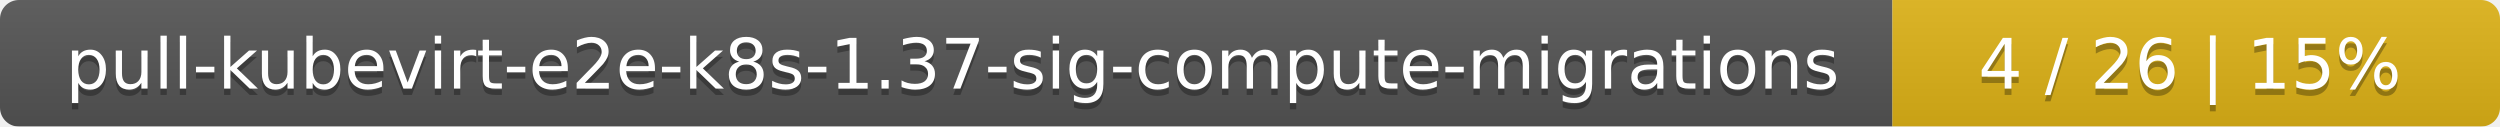
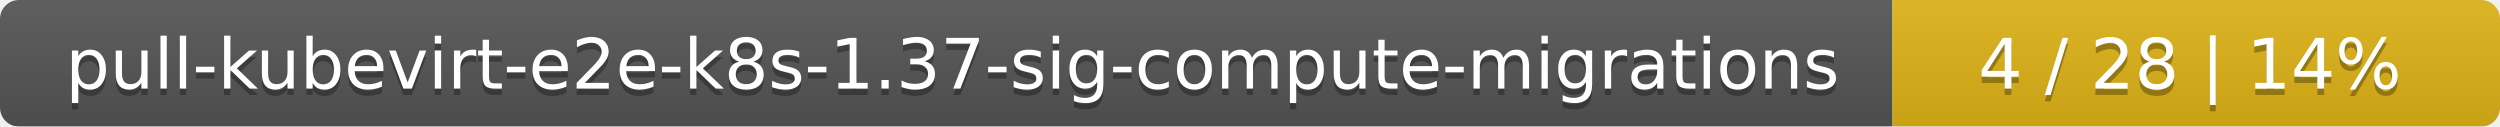
<svg xmlns="http://www.w3.org/2000/svg" width="395" height="20">
  <linearGradient id="smooth" x2="0" y2="100%">
    <stop offset="0" stop-color="#bbb" stop-opacity=".1" />
    <stop offset="1" stop-opacity=".1" />
  </linearGradient>
  <mask id="round">
    <rect width="395" height="20" rx="3" fill="#fff" />
  </mask>
  <g mask="url(#round)">
    <rect width="299" height="20" fill="#555" />
    <rect x="299" width="96" height="20" fill="#dfb317" />
    <rect width="395" height="20" fill="url(#smooth)" />
  </g>
  <g fill="#fff" text-anchor="middle" font-family="DejaVu Sans,Verdana,Geneva,sans-serif" font-size="11">
    <text x="150.5" y="15" fill="#010101" fill-opacity=".3">pull-kubevirt-e2e-k8s-1.37-sig-compute-migrations</text>
    <text x="150.5" y="14">pull-kubevirt-e2e-k8s-1.37-sig-compute-migrations</text>
-     <text x="346" y="15" fill="#010101" fill-opacity=".3">4 / 26    |    15%</text>
-     <text x="346" y="14">4 / 26    |    15%</text>
+     <text x="346" y="15" fill="#010101" fill-opacity=".3">4 / 28    |    14%</text>
+     <text x="346" y="14">4 / 28    |    14%</text>
  </g>
</svg>
